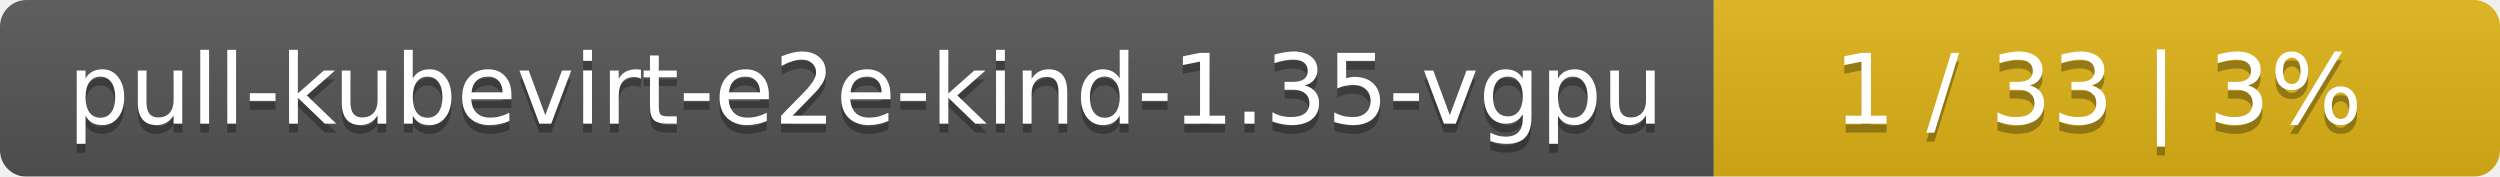
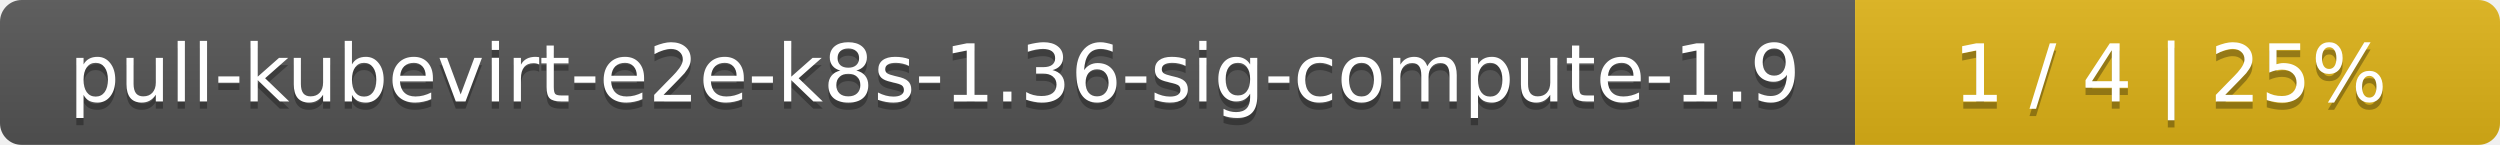
- <svg xmlns="http://www.w3.org/2000/svg" width="283" height="20">
+ <svg xmlns="http://www.w3.org/2000/svg" width="345" height="20">
  <linearGradient id="smooth" x2="0" y2="100%">
    <stop offset="0" stop-color="#bbb" stop-opacity=".1" />
    <stop offset="1" stop-opacity=".1" />
  </linearGradient>
  <mask id="round">
-     <rect width="283" height="20" rx="3" fill="#fff" />
+     <rect width="345" height="20" rx="3" fill="#fff" />
  </mask>
  <g mask="url(#round)">
-     <rect width="194" height="20" fill="#555" />
-     <rect x="194" width="89" height="20" fill="#dfb317" />
-     <rect width="283" height="20" fill="url(#smooth)" />
+     <rect width="256" height="20" fill="#555" />
+     <rect x="256" width="89" height="20" fill="#dfb317" />
+     <rect width="345" height="20" fill="url(#smooth)" />
  </g>
  <g fill="#fff" text-anchor="middle" font-family="DejaVu Sans,Verdana,Geneva,sans-serif" font-size="11">
-     <text x="98" y="15" fill="#010101" fill-opacity=".3">pull-kubevirt-e2e-kind-1.35-vgpu</text>
-     <text x="98" y="14">pull-kubevirt-e2e-kind-1.35-vgpu</text>
-     <text x="237.5" y="15" fill="#010101" fill-opacity=".3">1 / 33    |    3%</text>
-     <text x="237.5" y="14">1 / 33    |    3%</text>
+     <text x="129" y="15" fill="#010101" fill-opacity=".3">pull-kubevirt-e2e-k8s-1.36-sig-compute-1.9</text>
+     <text x="129" y="14">pull-kubevirt-e2e-k8s-1.36-sig-compute-1.9</text>
+     <text x="299.5" y="15" fill="#010101" fill-opacity=".3">1 / 4    |    25%</text>
+     <text x="299.5" y="14">1 / 4    |    25%</text>
  </g>
</svg>
